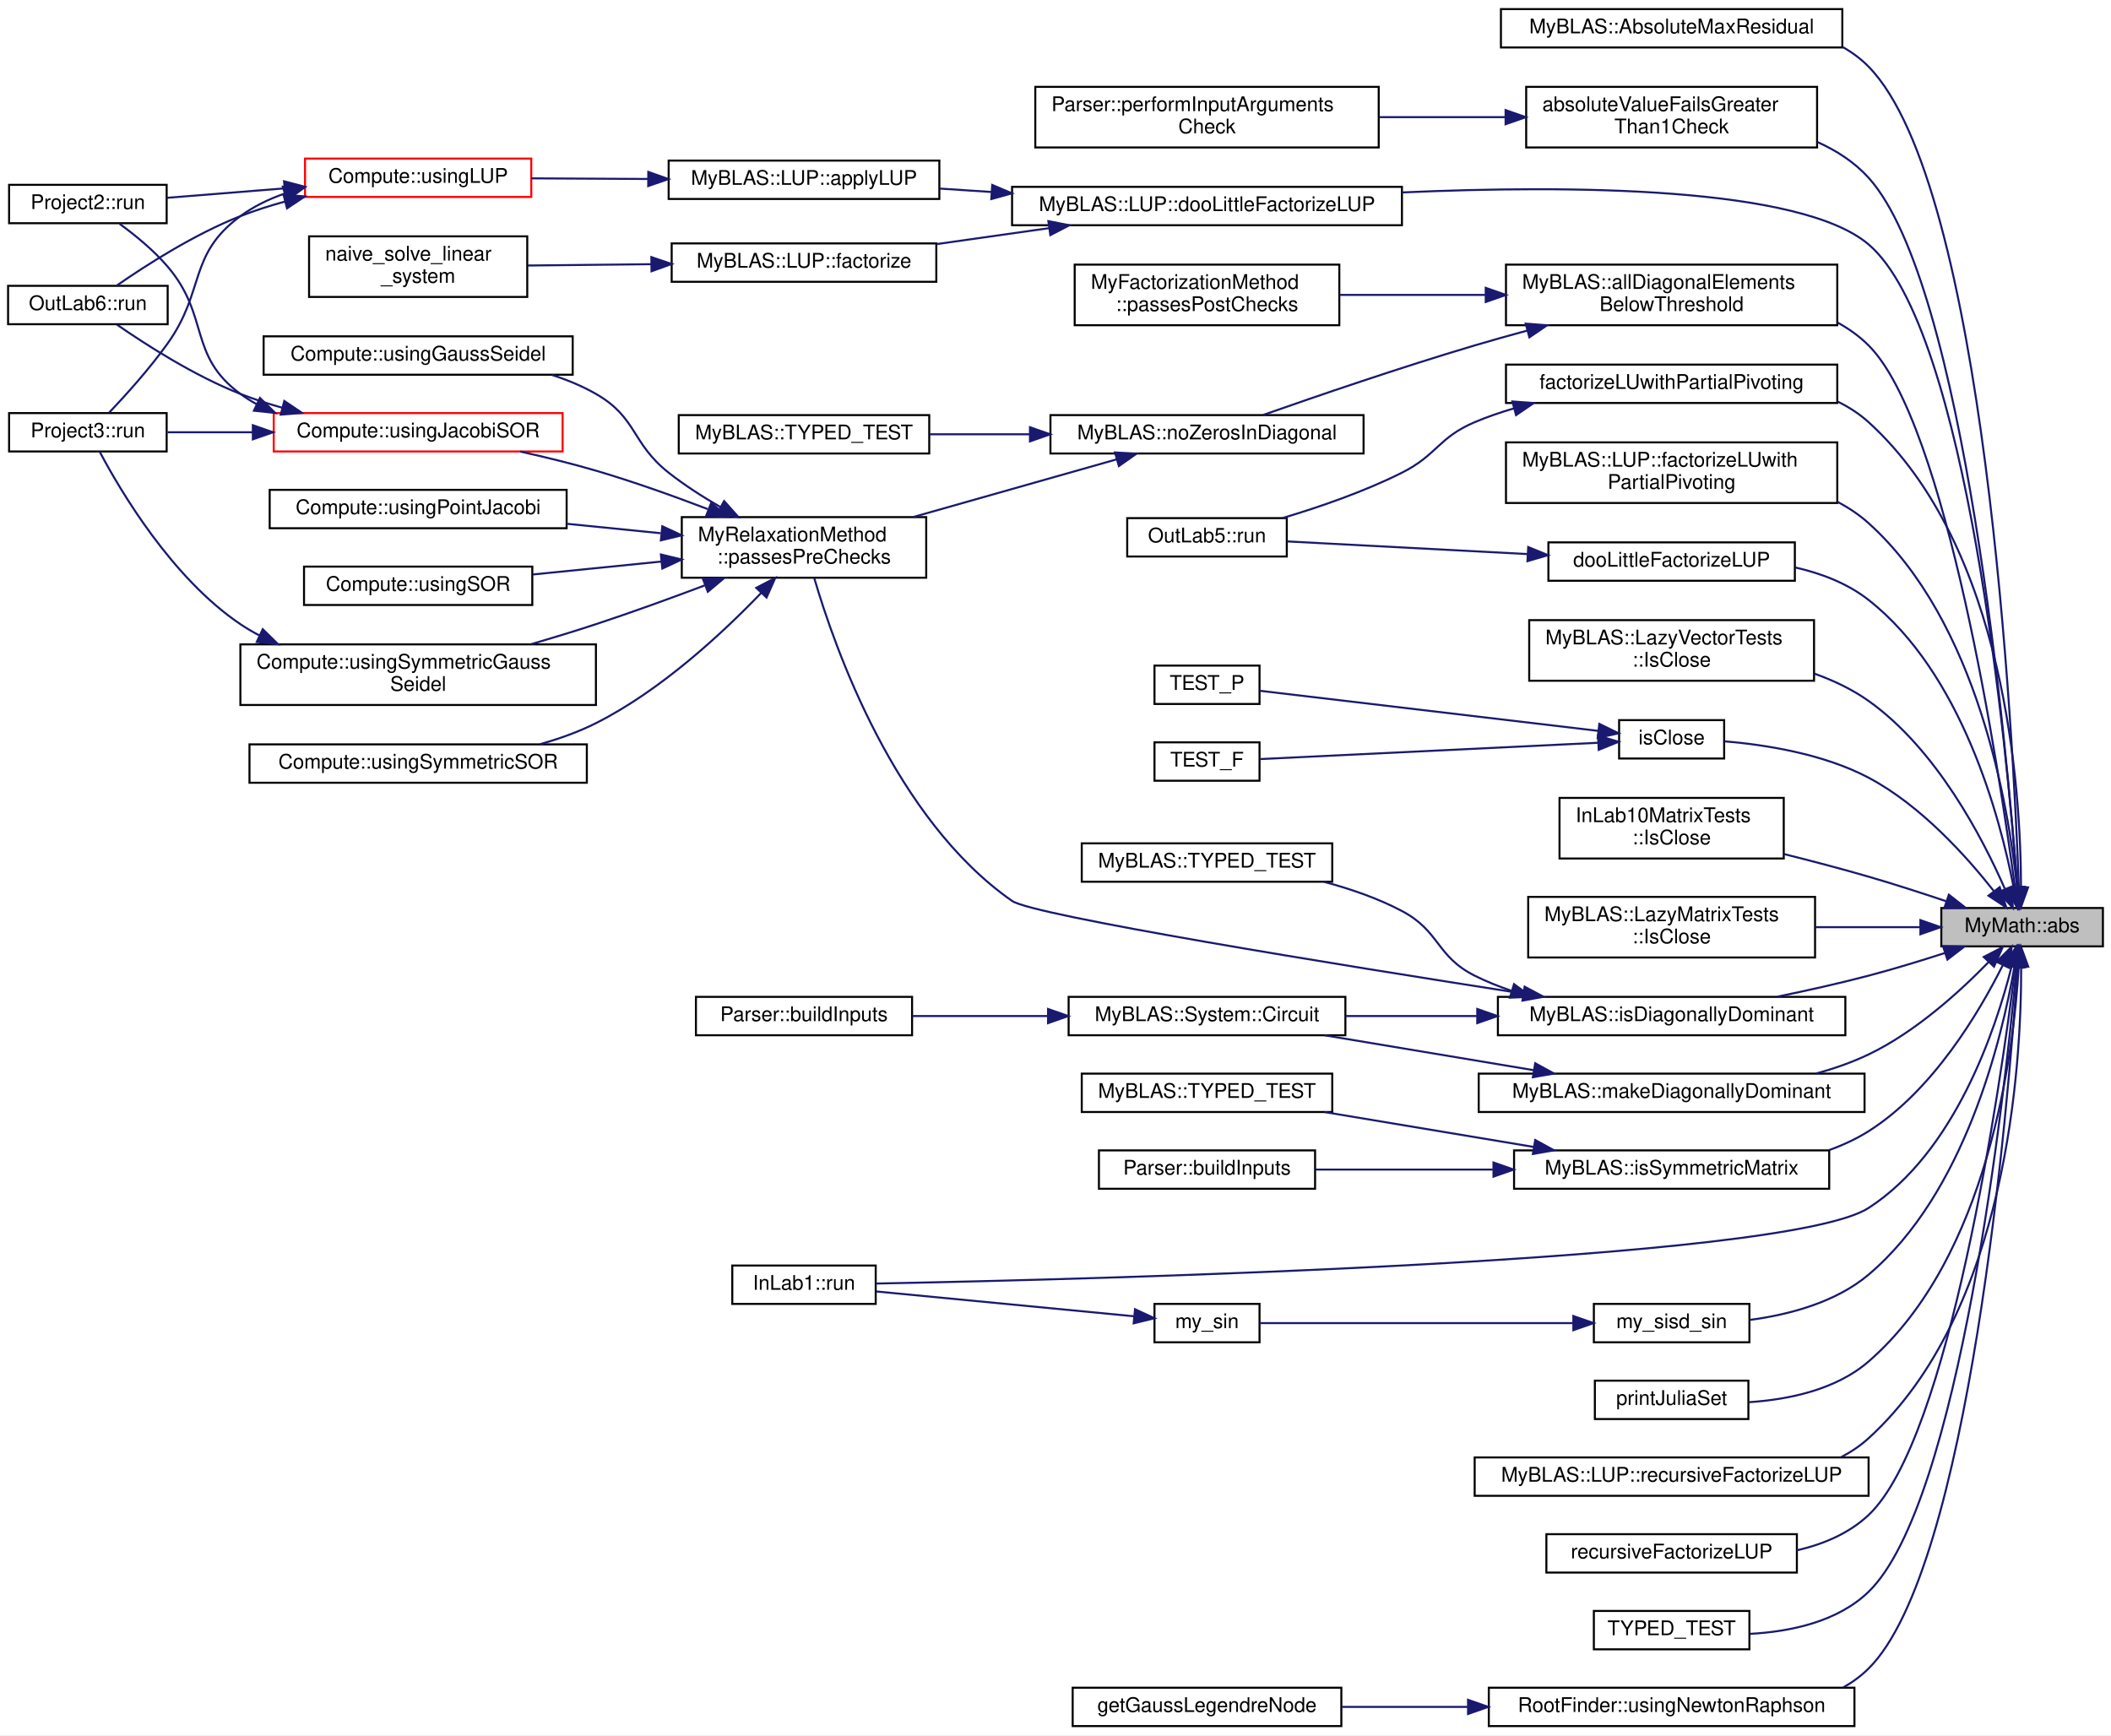
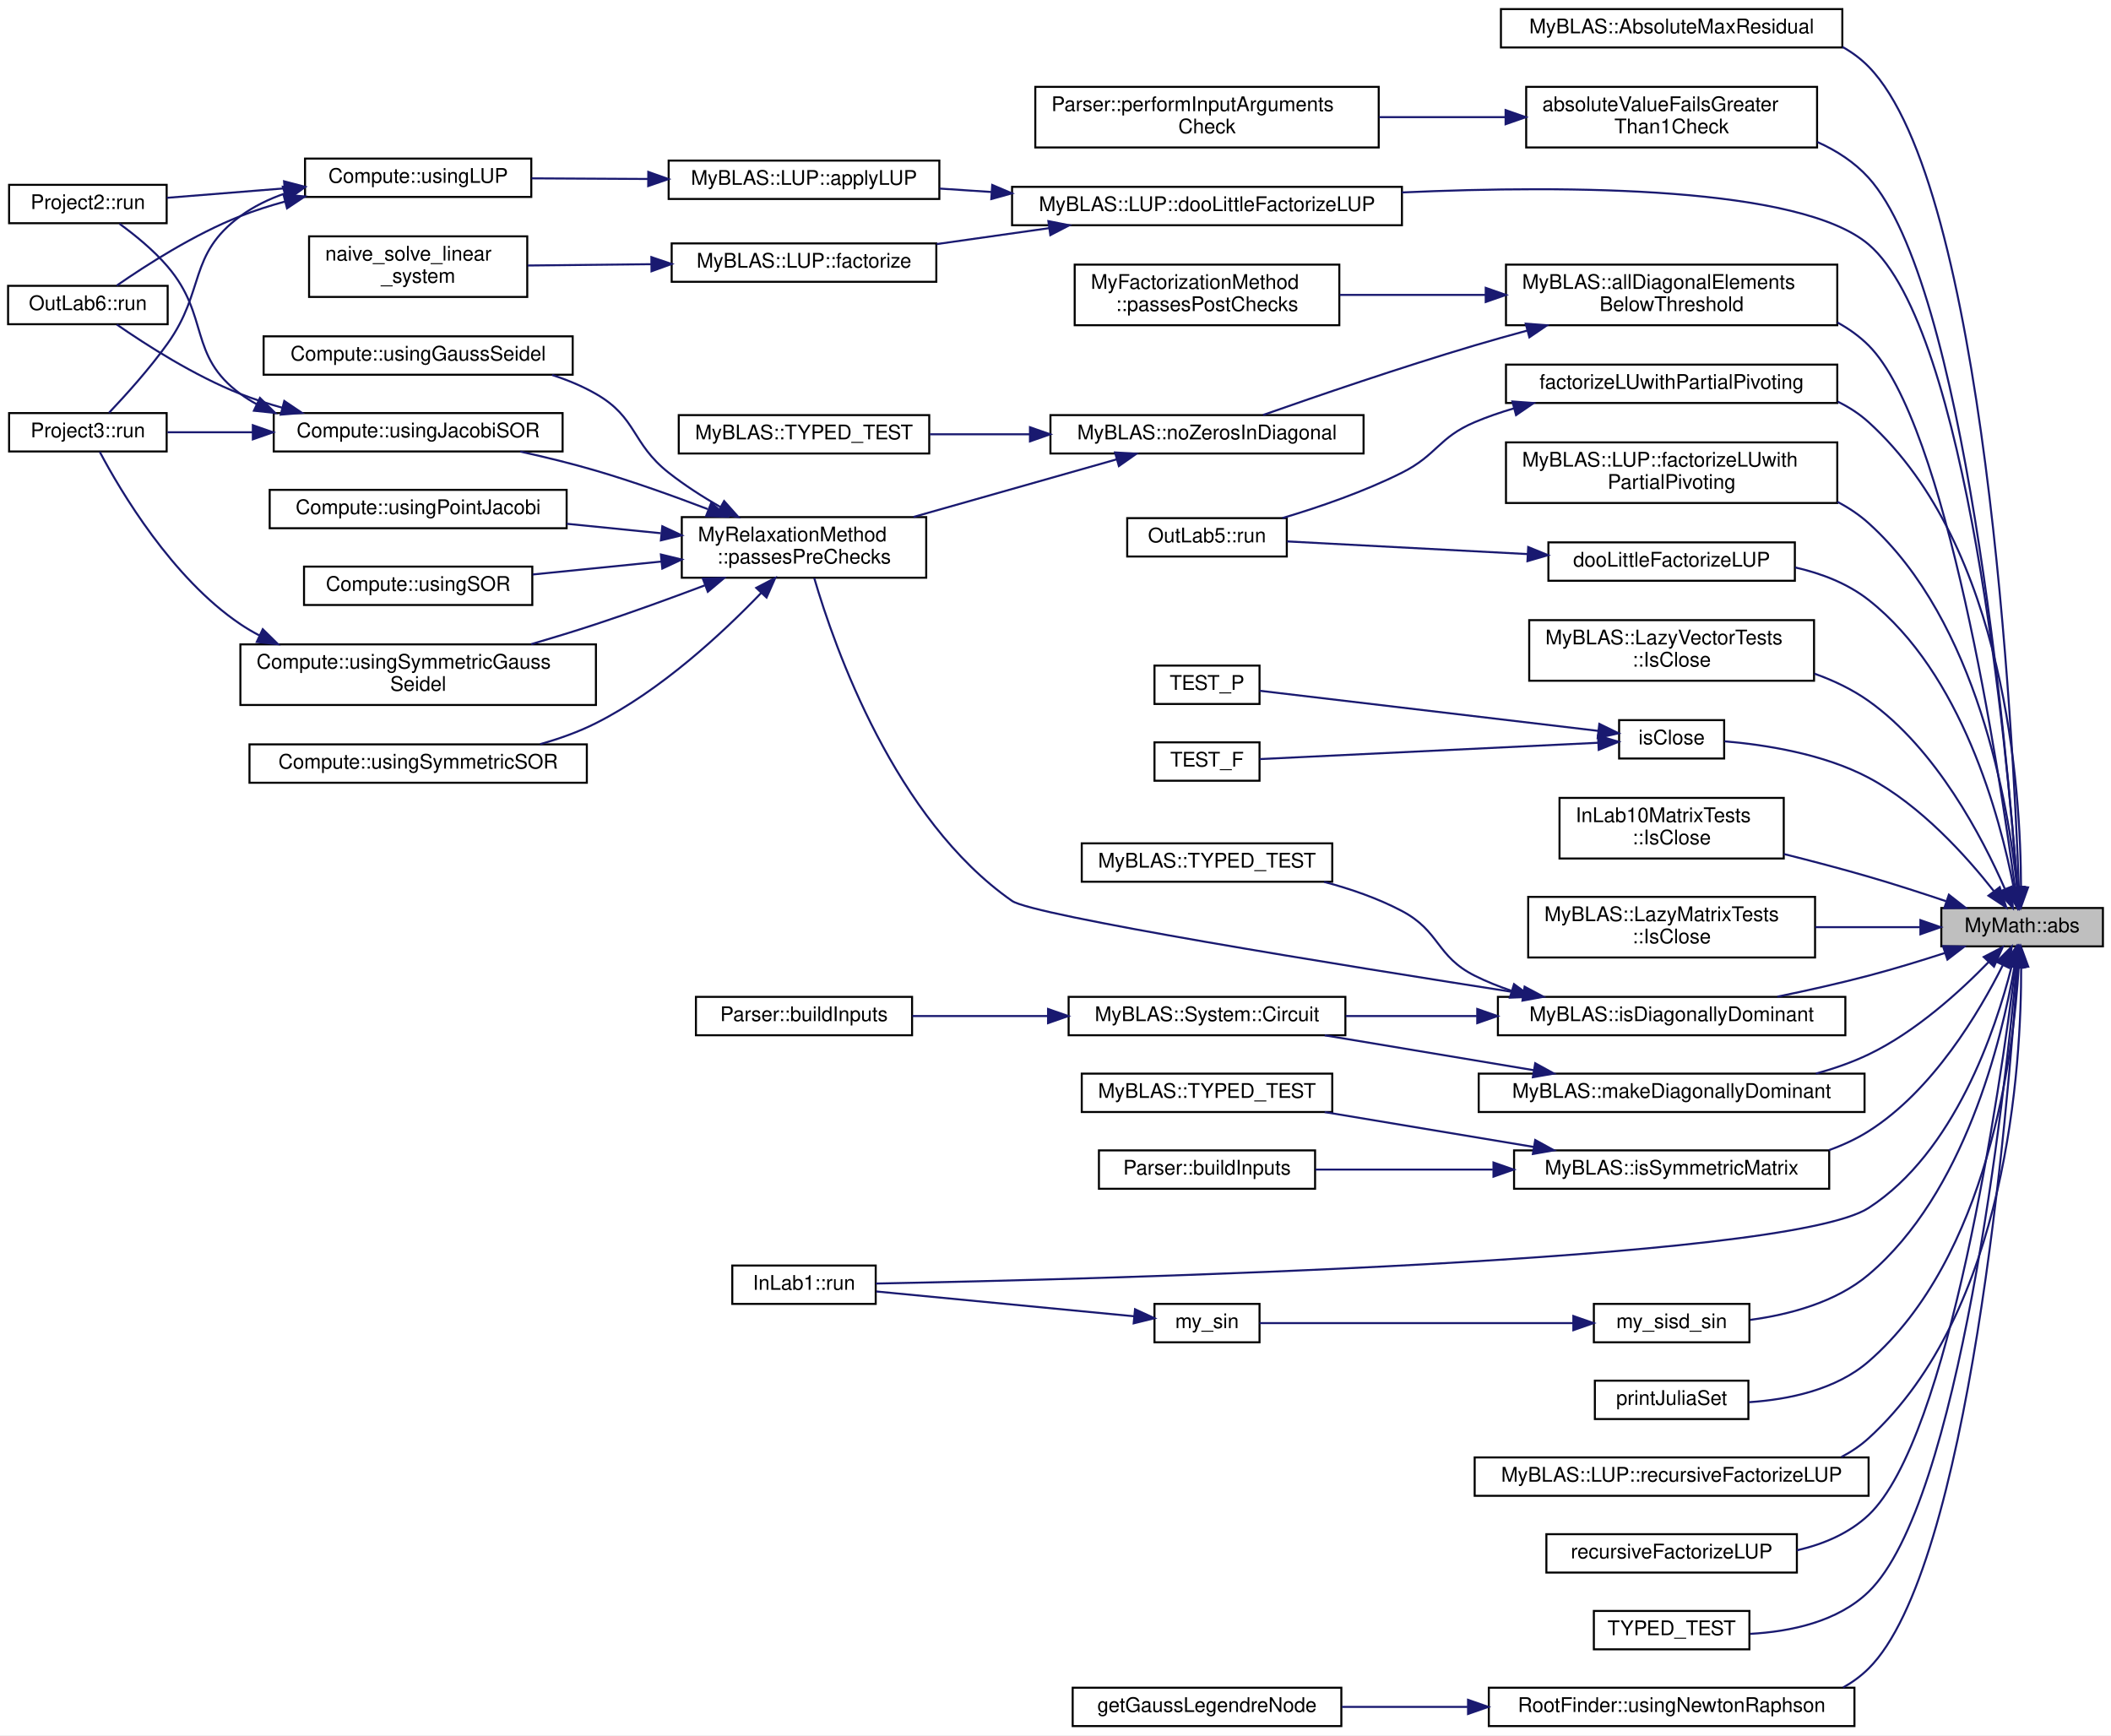
<svg xmlns="http://www.w3.org/2000/svg" xmlns:xlink="http://www.w3.org/1999/xlink" width="1045pt" height="859pt" viewBox="0.00 0.00 1045.00 859.00">
  <g id="graph0" class="graph" transform="scale(1 1) rotate(0) translate(4 855)">
    <polygon fill="white" stroke="transparent" points="-4,4 -4,-855 1041,-855 1041,4 -4,4" />
    <g id="node1" class="node">
      <g id="a_node1">
        <a xlink:title="A template function to calculate the absolute value of a number.">
          <polygon fill="#bfbfbf" stroke="black" points="957,-386.5 957,-405.5 1037,-405.5 1037,-386.5 957,-386.5" />
          <text text-anchor="middle" x="997" y="-393.5" font-family="Helvetica,sans-Serif" font-size="10.00">MyMath::abs</text>
        </a>
      </g>
    </g>
    <g id="node2" class="node">
      <g id="a_node2">
        <a xlink:href="../../d2/d6e/namespaceMyBLAS.html#ad38fb7c86134c4334e6bf29c2c734afd" target="_top" xlink:title="Calculates the absolute maximum residual between two containers.">
          <polygon fill="white" stroke="black" points="739,-831.5 739,-850.5 908,-850.5 908,-831.5 739,-831.5" />
          <text text-anchor="middle" x="823.5" y="-838.5" font-family="Helvetica,sans-Serif" font-size="10.00">MyBLAS::AbsoluteMaxResidual</text>
        </a>
      </g>
    </g>
    <g id="edge1" class="edge">
      <path fill="none" stroke="midnightblue" d="M995.39,-415.69C992.62,-491.49 978.75,-763.08 921,-822 917.18,-825.9 912.8,-829.13 908.07,-831.78" />
      <polygon fill="midnightblue" stroke="midnightblue" points="998.89,-415.74 995.73,-405.62 991.89,-415.5 998.89,-415.74" />
    </g>
    <g id="node3" class="node">
      <g id="a_node3">
        <a xlink:href="../../d0/d7d/CheckBounds_8h.html#abce8de40b5bce1a6097233d800370ffd" target="_top" xlink:title="Checks if the absolute value of the input is greater than or equal to 1.">
          <polygon fill="white" stroke="black" points="751.5,-782 751.5,-812 895.5,-812 895.5,-782 751.5,-782" />
          <text text-anchor="start" x="759.5" y="-800" font-family="Helvetica,sans-Serif" font-size="10.00">absoluteValueFailsGreater</text>
          <text text-anchor="middle" x="823.5" y="-789" font-family="Helvetica,sans-Serif" font-size="10.00">Than1Check</text>
        </a>
      </g>
    </g>
    <g id="edge2" class="edge">
      <path fill="none" stroke="midnightblue" d="M994.6,-416.02C989.35,-485.41 968.67,-714.21 921,-767 914.06,-774.68 905.2,-780.42 895.66,-784.69" />
      <polygon fill="midnightblue" stroke="midnightblue" points="998.12,-415.88 995.36,-405.65 991.14,-415.36 998.12,-415.88" />
    </g>
    <g id="node5" class="node">
      <g id="a_node5">
        <a xlink:href="../../d2/d6e/namespaceMyBLAS.html#a6b103aca5e5fab29f3d0954b77946dc0" target="_top" xlink:title="Checks if all diagonal elements of a matrix are below a certain threshold.">
          <polygon fill="white" stroke="black" points="741.5,-694 741.5,-724 905.5,-724 905.5,-694 741.5,-694" />
          <text text-anchor="start" x="749.5" y="-712" font-family="Helvetica,sans-Serif" font-size="10.00">MyBLAS::allDiagonalElements</text>
          <text text-anchor="middle" x="823.5" y="-701" font-family="Helvetica,sans-Serif" font-size="10.00">BelowThreshold</text>
        </a>
      </g>
    </g>
    <g id="edge4" class="edge">
      <path fill="none" stroke="midnightblue" d="M993.48,-415.66C985.61,-474.15 959.64,-645.41 921,-684 916.47,-688.53 911.23,-692.26 905.59,-695.35" />
      <polygon fill="midnightblue" stroke="midnightblue" points="996.98,-415.91 994.82,-405.54 990.04,-414.99 996.98,-415.91" />
    </g>
    <g id="node19" class="node">
      <g id="a_node19">
        <a xlink:href="../../d5/db6/namespaceMyBLAS_1_1LUP.html#a8944cf7f291594494e1140ff6b0b0fc6" target="_top" xlink:title="Performs Doolittle's LU factorization with partial pivoting on a given matrix.">
          <polygon fill="white" stroke="black" points="497,-743.5 497,-762.5 690,-762.5 690,-743.5 497,-743.5" />
          <text text-anchor="middle" x="593.5" y="-750.5" font-family="Helvetica,sans-Serif" font-size="10.00">MyBLAS::LUP::dooLittleFactorizeLUP</text>
        </a>
      </g>
    </g>
    <g id="edge19" class="edge">
      <path fill="none" stroke="midnightblue" d="M994.64,-415.93C989.68,-482.01 970.22,-692.1 921,-734 887.33,-762.66 773.78,-763.48 690,-759.73" />
      <polygon fill="midnightblue" stroke="midnightblue" points="998.15,-415.88 995.38,-405.65 991.17,-415.37 998.15,-415.88" />
    </g>
    <g id="node24" class="node">
      <g id="a_node24">
        <a xlink:href="../../d6/d82/labs_2outlab5_2Compute_8h.html#a42561c10d9c1157e9f1dcd9e940061a2" target="_top" xlink:title="Performs Doolittle's LU factorization with partial pivoting on a given matrix.">
          <polygon fill="white" stroke="black" points="762.5,-567.5 762.5,-586.5 884.5,-586.5 884.5,-567.5 762.5,-567.5" />
          <text text-anchor="middle" x="823.5" y="-574.5" font-family="Helvetica,sans-Serif" font-size="10.00">dooLittleFactorizeLUP</text>
        </a>
      </g>
    </g>
    <g id="edge27" class="edge">
      <path fill="none" stroke="midnightblue" d="M992.8,-415.73C986.11,-450.33 967.2,-521.71 921,-558 910.59,-566.17 897.64,-571.14 884.64,-574.09" />
      <polygon fill="midnightblue" stroke="midnightblue" points="996.32,-415.97 994.63,-405.51 989.43,-414.74 996.32,-415.97" />
    </g>
    <g id="node26" class="node">
      <g id="a_node26">
        <a xlink:href="../../d5/db6/namespaceMyBLAS_1_1LUP.html#aa19e5cc823ea14b1a77e48797363376d" target="_top" xlink:title="Performs LU factorization with partial pivoting on a given matrix.">
          <polygon fill="white" stroke="black" points="741.5,-606 741.5,-636 905.5,-636 905.5,-606 741.5,-606" />
          <text text-anchor="start" x="749.5" y="-624" font-family="Helvetica,sans-Serif" font-size="10.00">MyBLAS::LUP::factorizeLUwith</text>
          <text text-anchor="middle" x="823.5" y="-613" font-family="Helvetica,sans-Serif" font-size="10.00">PartialPivoting</text>
        </a>
      </g>
    </g>
    <g id="edge29" class="edge">
      <path fill="none" stroke="midnightblue" d="M994.48,-415.73C990.31,-455.88 975.06,-547.35 921,-596 916.37,-600.17 911.13,-603.66 905.55,-606.58" />
      <polygon fill="midnightblue" stroke="midnightblue" points="997.98,-415.92 995.41,-405.64 991.01,-415.28 997.98,-415.92" />
    </g>
    <g id="node27" class="node">
      <g id="a_node27">
        <a xlink:href="../../d6/d82/labs_2outlab5_2Compute_8h.html#a06469338a0b66fbb6224d51ec170b8ad" target="_top" xlink:title="Performs LU factorization with partial pivoting on a given matrix.">
          <polygon fill="white" stroke="black" points="741.5,-655.5 741.5,-674.5 905.5,-674.5 905.5,-655.5 741.5,-655.5" />
          <text text-anchor="middle" x="823.5" y="-662.5" font-family="Helvetica,sans-Serif" font-size="10.00">factorizeLUwithPartialPivoting</text>
        </a>
      </g>
    </g>
    <g id="edge30" class="edge">
      <path fill="none" stroke="midnightblue" d="M996.45,-415.92C996.35,-463.47 989.05,-584.25 921,-646 916.45,-650.13 911.27,-653.48 905.73,-656.17" />
      <polygon fill="midnightblue" stroke="midnightblue" points="999.94,-415.69 996.35,-405.72 992.94,-415.75 999.94,-415.69" />
    </g>
    <g id="node28" class="node">
      <g id="a_node28">
        <a xlink:href="../../dd/d30/classMyBLAS_1_1LazyVectorTests.html#a7f45a727b4ef74e7ef161ddcb50ff270" target="_top" xlink:title=" ">
          <polygon fill="white" stroke="black" points="753,-518 753,-548 894,-548 894,-518 753,-518" />
          <text text-anchor="start" x="761" y="-536" font-family="Helvetica,sans-Serif" font-size="10.00">MyBLAS::LazyVectorTests</text>
          <text text-anchor="middle" x="823.5" y="-525" font-family="Helvetica,sans-Serif" font-size="10.00">::IsClose</text>
        </a>
      </g>
    </g>
    <g id="edge32" class="edge">
      <path fill="none" stroke="midnightblue" d="M988.42,-415.05C977.41,-440.23 954.57,-484.18 921,-508 912.95,-513.71 903.71,-518.11 894.19,-521.51" />
      <polygon fill="midnightblue" stroke="midnightblue" points="991.78,-416.09 992.41,-405.52 985.32,-413.39 991.78,-416.09" />
    </g>
    <g id="node29" class="node">
      <g id="a_node29">
        <a xlink:href="../../da/d4c/DiffusionParamsTests_8cpp.html#a7d0201841e9193ae741085d5024f2e89" target="_top" xlink:title=" ">
          <polygon fill="white" stroke="black" points="797.5,-479.5 797.5,-498.5 849.5,-498.5 849.5,-479.5 797.5,-479.5" />
          <text text-anchor="middle" x="823.5" y="-486.5" font-family="Helvetica,sans-Serif" font-size="10.00">isClose</text>
        </a>
      </g>
    </g>
    <g id="edge33" class="edge">
      <path fill="none" stroke="midnightblue" d="M982.99,-413.89C969.48,-431.07 946.75,-456.38 921,-470 898.66,-481.82 869.9,-486.32 849.61,-488.02" />
      <polygon fill="midnightblue" stroke="midnightblue" points="985.92,-415.82 989.18,-405.74 980.34,-411.59 985.92,-415.82" />
    </g>
    <g id="node32" class="node">
      <g id="a_node32">
        <a xlink:href="../../d4/db5/classInLab10MatrixTests.html#ae7c513d50753815c410eb0f165485174" target="_top" xlink:title=" ">
          <polygon fill="white" stroke="black" points="768,-430 768,-460 879,-460 879,-430 768,-430" />
          <text text-anchor="start" x="776" y="-448" font-family="Helvetica,sans-Serif" font-size="10.00">InLab10MatrixTests</text>
          <text text-anchor="middle" x="823.5" y="-437" font-family="Helvetica,sans-Serif" font-size="10.00">::IsClose</text>
        </a>
      </g>
    </g>
    <g id="edge36" class="edge">
      <path fill="none" stroke="midnightblue" d="M959.3,-408.87C947.17,-412.95 933.56,-417.35 921,-421 907.49,-424.93 892.8,-428.78 879.05,-432.22" />
      <polygon fill="midnightblue" stroke="midnightblue" points="960.74,-412.07 969.08,-405.54 958.49,-405.45 960.74,-412.07" />
    </g>
    <g id="node33" class="node">
      <g id="a_node33">
        <a xlink:href="../../d6/d09/classMyBLAS_1_1LazyMatrixTests.html#abe1a1fec7fadc6132ca6e80cb86670d5" target="_top" xlink:title=" ">
          <polygon fill="white" stroke="black" points="752.5,-381 752.5,-411 894.5,-411 894.5,-381 752.5,-381" />
          <text text-anchor="start" x="760.5" y="-399" font-family="Helvetica,sans-Serif" font-size="10.00">MyBLAS::LazyMatrixTests</text>
          <text text-anchor="middle" x="823.5" y="-388" font-family="Helvetica,sans-Serif" font-size="10.00">::IsClose</text>
        </a>
      </g>
    </g>
    <g id="edge37" class="edge">
      <path fill="none" stroke="midnightblue" d="M946.38,-396C930.23,-396 911.99,-396 894.63,-396" />
      <polygon fill="midnightblue" stroke="midnightblue" points="946.65,-399.5 956.65,-396 946.65,-392.5 946.65,-399.5" />
    </g>
    <g id="node34" class="node">
      <g id="a_node34">
        <a xlink:href="../../d2/d6e/namespaceMyBLAS.html#a4ae8cb61e3457065790607979b939564" target="_top" xlink:title="Checks if the given matrix is diagonally dominant.">
          <polygon fill="white" stroke="black" points="737.5,-342.5 737.5,-361.5 909.5,-361.5 909.5,-342.5 737.5,-342.5" />
          <text text-anchor="middle" x="823.5" y="-349.5" font-family="Helvetica,sans-Serif" font-size="10.00">MyBLAS::isDiagonallyDominant</text>
        </a>
      </g>
    </g>
    <g id="edge38" class="edge">
      <path fill="none" stroke="midnightblue" d="M958.75,-383.22C946.77,-379.35 933.4,-375.26 921,-372 906.44,-368.17 890.48,-364.61 875.82,-361.59" />
      <polygon fill="midnightblue" stroke="midnightblue" points="957.83,-386.61 968.42,-386.41 960.02,-379.96 957.83,-386.61" />
    </g>
    <g id="node38" class="node">
      <g id="a_node38">
        <a xlink:href="../../d2/d6e/namespaceMyBLAS.html#af293c95e705171bdd15268039d337135" target="_top" xlink:title="Checks if the given matrix is symmetric.">
          <polygon fill="white" stroke="black" points="745.5,-266.5 745.5,-285.5 901.5,-285.5 901.5,-266.5 745.5,-266.5" />
          <text text-anchor="middle" x="823.5" y="-273.5" font-family="Helvetica,sans-Serif" font-size="10.00">MyBLAS::isSymmetricMatrix</text>
        </a>
      </g>
    </g>
    <g id="edge43" class="edge">
      <path fill="none" stroke="midnightblue" d="M987.43,-377.18C975.83,-353.97 952.85,-315.11 921,-295 914.94,-291.17 908.26,-288.09 901.35,-285.61" />
      <polygon fill="midnightblue" stroke="midnightblue" points="984.35,-378.85 991.83,-386.35 990.66,-375.82 984.35,-378.85" />
    </g>
    <g id="node41" class="node">
      <g id="a_node41">
        <a xlink:href="../../d2/d6e/namespaceMyBLAS.html#a95a31a537601936a645cd405411f3732" target="_top" xlink:title="Makes the given matrix diagonally dominant.">
          <polygon fill="white" stroke="black" points="728,-304.5 728,-323.5 919,-323.5 919,-304.5 728,-304.5" />
          <text text-anchor="middle" x="823.5" y="-311.5" font-family="Helvetica,sans-Serif" font-size="10.00">MyBLAS::makeDiagonallyDominant</text>
        </a>
      </g>
    </g>
    <g id="edge46" class="edge">
      <path fill="none" stroke="midnightblue" d="M980.43,-378.75C966.35,-364.25 944.29,-344.15 921,-333 912.84,-329.09 903.92,-325.99 894.91,-323.52" />
      <polygon fill="midnightblue" stroke="midnightblue" points="977.99,-381.26 987.39,-386.13 983.08,-376.46 977.99,-381.26" />
    </g>
    <g id="node42" class="node">
      <g id="a_node42">
        <a xlink:href="../../d7/d64/labs_2inlab1_2Compute_8h.html#a36cda562827f6a51f45b57740f8ea850" target="_top" xlink:title="Function to compute sine using a recursive, iterative taylor series discretization approach.">
          <polygon fill="white" stroke="black" points="785,-190.5 785,-209.5 862,-209.5 862,-190.5 785,-190.5" />
          <text text-anchor="middle" x="823.5" y="-197.5" font-family="Helvetica,sans-Serif" font-size="10.00">my_sisd_sin</text>
        </a>
      </g>
    </g>
    <g id="edge48" class="edge">
      <path fill="none" stroke="midnightblue" d="M993.17,-376.3C986.94,-340.38 968.6,-264.23 921,-224 904.78,-210.29 881.87,-204.22 862.44,-201.6" />
      <polygon fill="midnightblue" stroke="midnightblue" points="989.76,-377.13 994.79,-386.45 996.67,-376.03 989.76,-377.13" />
    </g>
    <g id="node44" class="node">
      <g id="a_node44">
        <a xlink:href="../../dd/d40/classInLab1.html#a4e079d8eddd4a202eb5a0373d8fb8ab7" target="_top" xlink:title="Executes the project.">
          <polygon fill="white" stroke="black" points="358.5,-209.5 358.5,-228.5 429.5,-228.5 429.5,-209.5 358.5,-209.5" />
          <text text-anchor="middle" x="394" y="-216.5" font-family="Helvetica,sans-Serif" font-size="10.00">InLab1::run</text>
        </a>
      </g>
    </g>
    <g id="edge54" class="edge">
      <path fill="none" stroke="midnightblue" d="M991.75,-376.34C983.85,-345.03 963.65,-284.58 921,-257 879.87,-230.4 539.94,-221.72 429.51,-219.58" />
      <polygon fill="midnightblue" stroke="midnightblue" points="988.43,-377.51 994.13,-386.44 995.25,-375.9 988.43,-377.51" />
    </g>
    <g id="node45" class="node">
      <g id="a_node45">
        <a xlink:href="../../db/df1/Helpers_8h.html#ae8d5abc9a487df9eaa8058819e252d0f" target="_top" xlink:title="Prints the Julia set to the console using the specified canvas properties.">
          <polygon fill="white" stroke="black" points="785.5,-152.5 785.5,-171.5 861.5,-171.5 861.5,-152.5 785.5,-152.5" />
          <text text-anchor="middle" x="823.5" y="-159.5" font-family="Helvetica,sans-Serif" font-size="10.00">printJuliaSet</text>
        </a>
      </g>
    </g>
    <g id="edge51" class="edge">
      <path fill="none" stroke="midnightblue" d="M995.33,-376.29C992.75,-333.65 980.35,-232.51 921,-181 904.88,-167.01 881.5,-162.15 861.78,-160.84" />
      <polygon fill="midnightblue" stroke="midnightblue" points="991.84,-376.65 995.82,-386.47 998.83,-376.31 991.84,-376.65" />
    </g>
    <g id="node46" class="node">
      <g id="a_node46">
        <a xlink:href="../../d5/db6/namespaceMyBLAS_1_1LUP.html#a48eb37045c402e55ca4e086164f2911e" target="_top" xlink:title="Performs recursive LU factorization with partial pivoting on a given matrix.">
          <polygon fill="white" stroke="black" points="726,-114.5 726,-133.5 921,-133.5 921,-114.5 726,-114.5" />
          <text text-anchor="middle" x="823.5" y="-121.5" font-family="Helvetica,sans-Serif" font-size="10.00">MyBLAS::LUP::recursiveFactorizeLUP</text>
        </a>
      </g>
    </g>
    <g id="edge52" class="edge">
      <path fill="none" stroke="midnightblue" d="M996.53,-376.18C996.65,-328.3 989.85,-205.68 921,-143 916.96,-139.32 912.42,-136.27 907.57,-133.73" />
      <polygon fill="midnightblue" stroke="midnightblue" points="993.03,-376.38 996.39,-386.42 1000.03,-376.47 993.03,-376.38" />
    </g>
    <g id="node47" class="node">
      <g id="a_node47">
        <a xlink:href="../../d6/d82/labs_2outlab5_2Compute_8h.html#a4af95e0f3db41e42885c47e81a6aecd8" target="_top" xlink:title="Performs recursive LU factorization with partial pivoting on a given matrix.">
          <polygon fill="white" stroke="black" points="761.5,-76.5 761.5,-95.5 885.5,-95.5 885.5,-76.5 761.5,-76.5" />
          <text text-anchor="middle" x="823.5" y="-83.5" font-family="Helvetica,sans-Serif" font-size="10.00">recursiveFactorizeLUP</text>
        </a>
      </g>
    </g>
    <g id="edge53" class="edge">
      <path fill="none" stroke="midnightblue" d="M993.62,-376.03C986.12,-316.64 961.11,-142.85 921,-105 911.31,-95.86 898.57,-90.52 885.54,-87.52" />
      <polygon fill="midnightblue" stroke="midnightblue" points="990.19,-376.81 994.88,-386.31 997.13,-375.96 990.19,-376.81" />
    </g>
    <g id="node48" class="node">
      <g id="a_node48">
        <a xlink:href="../../d6/d18/DiffusionMatrixTests_8cpp.html#a12654648a1f9af09c57421728946d046" target="_top" xlink:title="Test case for checking the zero elements of the diffusion matrix.">
          <polygon fill="white" stroke="black" points="785,-38.5 785,-57.5 862,-57.5 862,-38.5 785,-38.5" />
          <text text-anchor="middle" x="823.5" y="-45.5" font-family="Helvetica,sans-Serif" font-size="10.00">TYPED_TEST</text>
        </a>
      </g>
    </g>
    <g id="edge55" class="edge">
      <path fill="none" stroke="midnightblue" d="M994.29,-376.42C988.3,-312.38 966.11,-110.79 921,-67 905.68,-52.13 882.32,-47.26 862.41,-46.16" />
      <polygon fill="midnightblue" stroke="midnightblue" points="990.81,-376.76 995.2,-386.4 997.78,-376.13 990.81,-376.76" />
    </g>
    <g id="node49" class="node">
      <g id="a_node49">
        <a xlink:href="../../da/db0/namespaceRootFinder.html#ab4debb5ce3425fb3d5983d2b63688d87" target="_top" xlink:title="Finds the root of a given function using the Newton-Raphson method.">
          <polygon fill="white" stroke="black" points="733,-0.5 733,-19.5 914,-19.5 914,-0.5 733,-0.5" />
          <text text-anchor="middle" x="823.5" y="-7.5" font-family="Helvetica,sans-Serif" font-size="10.00">RootFinder::usingNewtonRaphson</text>
        </a>
      </g>
    </g>
    <g id="edge56" class="edge">
      <path fill="none" stroke="midnightblue" d="M994.76,-376C990.05,-306.74 970.95,-78.59 921,-29 917.24,-25.27 912.98,-22.17 908.39,-19.59" />
      <polygon fill="midnightblue" stroke="midnightblue" points="991.29,-376.61 995.44,-386.36 998.28,-376.16 991.29,-376.61" />
    </g>
    <g id="node4" class="node">
      <g id="a_node4">
        <a xlink:href="../../d0/d40/classParser.html#ab198abe8fec39f369ea744358666859c" target="_top" xlink:title="Performs input checks on the input variables.">
          <polygon fill="white" stroke="black" points="508.5,-782 508.5,-812 678.5,-812 678.5,-782 508.5,-782" />
          <text text-anchor="start" x="516.5" y="-800" font-family="Helvetica,sans-Serif" font-size="10.00">Parser::performInputArguments</text>
          <text text-anchor="middle" x="593.5" y="-789" font-family="Helvetica,sans-Serif" font-size="10.00">Check</text>
        </a>
      </g>
    </g>
    <g id="edge3" class="edge">
      <path fill="none" stroke="midnightblue" d="M741.17,-797C720.91,-797 699.14,-797 678.74,-797" />
      <polygon fill="midnightblue" stroke="midnightblue" points="741.3,-800.5 751.3,-797 741.3,-793.5 741.3,-800.5" />
    </g>
    <g id="node6" class="node">
      <g id="a_node6">
        <a xlink:href="../../d2/d6e/namespaceMyBLAS.html#a56e77d4aef50489830f5ce0ef7bcf7a4" target="_top" xlink:title="Checks if there are no zeros in the diagonal of a matrix.">
          <polygon fill="white" stroke="black" points="516,-630.5 516,-649.5 671,-649.5 671,-630.5 516,-630.5" />
          <text text-anchor="middle" x="593.5" y="-637.5" font-family="Helvetica,sans-Serif" font-size="10.00">MyBLAS::noZerosInDiagonal</text>
        </a>
      </g>
    </g>
    <g id="edge5" class="edge">
      <path fill="none" stroke="midnightblue" d="M751.98,-691.34C743.21,-688.96 734.38,-686.48 726,-684 689.42,-673.15 647.73,-658.87 621.27,-649.57" />
      <polygon fill="midnightblue" stroke="midnightblue" points="751.27,-694.77 761.84,-693.97 753.08,-688.01 751.27,-694.77" />
    </g>
    <g id="node18" class="node">
      <g id="a_node18">
        <a xlink:href="../../d1/d18/namespaceMyFactorizationMethod.html#af023ef80907979472242ab3db7dcd9ff" target="_top" xlink:title="Function to check if the factorized matrices pass the post-checks for the factorization methods.">
          <polygon fill="white" stroke="black" points="528,-694 528,-724 659,-724 659,-694 528,-694" />
          <text text-anchor="start" x="536" y="-712" font-family="Helvetica,sans-Serif" font-size="10.00">MyFactorizationMethod</text>
          <text text-anchor="middle" x="593.5" y="-701" font-family="Helvetica,sans-Serif" font-size="10.00">::passesPostChecks</text>
        </a>
      </g>
    </g>
    <g id="edge18" class="edge">
      <path fill="none" stroke="midnightblue" d="M731.23,-709C707.1,-709 681.56,-709 659.16,-709" />
      <polygon fill="midnightblue" stroke="midnightblue" points="731.47,-712.5 741.47,-709 731.47,-705.5 731.47,-712.5" />
    </g>
    <g id="node7" class="node">
      <g id="a_node7">
        <a xlink:href="../../d7/d9a/namespaceMyRelaxationMethod.html#a985bd80ba02c84e9d1ca2e434a32bd3f" target="_top" xlink:title="Function to perform pre-checks on the coefficient matrix and the right-hand side vector.">
          <polygon fill="white" stroke="black" points="333.5,-569 333.5,-599 454.5,-599 454.5,-569 333.5,-569" />
          <text text-anchor="start" x="341.5" y="-587" font-family="Helvetica,sans-Serif" font-size="10.00">MyRelaxationMethod</text>
          <text text-anchor="middle" x="394" y="-576" font-family="Helvetica,sans-Serif" font-size="10.00">::passesPreChecks</text>
        </a>
      </g>
    </g>
    <g id="edge6" class="edge">
      <path fill="none" stroke="midnightblue" d="M548.88,-627.63C519.19,-619.21 479.72,-608.02 448.19,-599.08" />
      <polygon fill="midnightblue" stroke="midnightblue" points="547.97,-631.01 558.55,-630.37 549.88,-624.28 547.97,-631.01" />
    </g>
    <g id="node17" class="node">
      <g id="a_node17">
        <a xlink:href="../../d2/d6e/namespaceMyBLAS.html#a54e4656d322c843fb239547df942f8ae" target="_top" xlink:title=" ">
          <polygon fill="white" stroke="black" points="332,-630.5 332,-649.5 456,-649.5 456,-630.5 332,-630.5" />
          <text text-anchor="middle" x="394" y="-637.5" font-family="Helvetica,sans-Serif" font-size="10.00">MyBLAS::TYPED_TEST</text>
        </a>
      </g>
    </g>
    <g id="edge17" class="edge">
      <path fill="none" stroke="midnightblue" d="M505.59,-640C488.98,-640 471.91,-640 456.31,-640" />
      <polygon fill="midnightblue" stroke="midnightblue" points="505.86,-643.5 515.86,-640 505.86,-636.5 505.86,-643.5" />
    </g>
    <g id="node8" class="node">
      <g id="a_node8">
        <a xlink:href="../../de/db3/namespaceCompute.html#a017b511b9ab24d2388a864d6cb14c1cc" target="_top" xlink:title="Solves a linear system using the Gauss-Seidel method.">
          <polygon fill="white" stroke="black" points="126.5,-669.5 126.5,-688.5 279.5,-688.5 279.5,-669.5 126.5,-669.5" />
          <text text-anchor="middle" x="203" y="-676.5" font-family="Helvetica,sans-Serif" font-size="10.00">Compute::usingGaussSeidel</text>
        </a>
      </g>
    </g>
    <g id="edge7" class="edge">
      <path fill="none" stroke="midnightblue" d="M352.52,-604.04C343.77,-609.09 334.81,-614.84 327,-621 308.48,-635.61 311.47,-648.28 291,-660 284.29,-663.84 276.89,-666.91 269.31,-669.36" />
      <polygon fill="midnightblue" stroke="midnightblue" points="354.46,-606.96 361.5,-599.05 351.06,-600.84 354.46,-606.96" />
    </g>
    <g id="node9" class="node">
      <g id="a_node9">
        <a xlink:href="../../de/db3/namespaceCompute.html#a3b30a49d004f8370d19cd13f6492ddba" target="_top" xlink:title="Solves a linear system using the Jacobi SOR method.">
-           <polygon fill="white" stroke="red" points="131.5,-631.5 131.5,-650.5 274.5,-650.5 274.5,-631.5 131.5,-631.5" />
+           <polygon fill="white" stroke="black" points="131.5,-631.5 131.5,-650.5 274.5,-650.5 274.5,-631.5 131.5,-631.5" />
          <text text-anchor="middle" x="203" y="-638.5" font-family="Helvetica,sans-Serif" font-size="10.00">Compute::usingJacobiSOR</text>
        </a>
      </g>
    </g>
    <g id="edge8" class="edge">
      <path fill="none" stroke="midnightblue" d="M346.32,-602.98C329.11,-609.55 309.34,-616.61 291,-622 278.99,-625.53 265.86,-628.73 253.54,-631.45" />
      <polygon fill="midnightblue" stroke="midnightblue" points="348.06,-606.05 356.12,-599.18 345.53,-599.53 348.06,-606.05" />
    </g>
    <g id="node13" class="node">
      <g id="a_node13">
        <a xlink:href="../../de/db3/namespaceCompute.html#a0741aa46b479eae78cfad76bdf7cb091" target="_top" xlink:title="Solves a linear system using the Point Jacobi method.">
          <polygon fill="white" stroke="black" points="129.5,-593.5 129.5,-612.5 276.5,-612.5 276.5,-593.5 129.5,-593.5" />
          <text text-anchor="middle" x="203" y="-600.5" font-family="Helvetica,sans-Serif" font-size="10.00">Compute::usingPointJacobi</text>
        </a>
      </g>
    </g>
    <g id="edge12" class="edge">
      <path fill="none" stroke="midnightblue" d="M323.11,-591.03C307.91,-592.55 291.8,-594.17 276.51,-595.71" />
      <polygon fill="midnightblue" stroke="midnightblue" points="323.86,-594.47 333.46,-589.99 323.16,-587.5 323.86,-594.47" />
    </g>
    <g id="node14" class="node">
      <g id="a_node14">
        <a xlink:href="../../de/db3/namespaceCompute.html#acfa0341940d2764e69d254afdc2cbb23" target="_top" xlink:title="Solves a linear system using the Successive Over-Relaxation (SOR) method.">
          <polygon fill="white" stroke="black" points="146.5,-555.5 146.5,-574.5 259.5,-574.5 259.5,-555.5 146.5,-555.5" />
          <text text-anchor="middle" x="203" y="-562.5" font-family="Helvetica,sans-Serif" font-size="10.00">Compute::usingSOR</text>
        </a>
      </g>
    </g>
    <g id="edge13" class="edge">
      <path fill="none" stroke="midnightblue" d="M323.33,-577C302.36,-574.89 279.64,-572.6 259.7,-570.6" />
      <polygon fill="midnightblue" stroke="midnightblue" points="323.16,-580.5 333.46,-578.01 323.86,-573.53 323.16,-580.5" />
    </g>
    <g id="node15" class="node">
      <g id="a_node15">
        <a xlink:href="../../de/db3/namespaceCompute.html#af9b2fed99d9965f94cb5cfab410419a0" target="_top" xlink:title="Solves a linear system using the Symmetric Gauss-Seidel method.">
          <polygon fill="white" stroke="black" points="115,-506 115,-536 291,-536 291,-506 115,-506" />
          <text text-anchor="start" x="123" y="-524" font-family="Helvetica,sans-Serif" font-size="10.00">Compute::usingSymmetricGauss</text>
          <text text-anchor="middle" x="203" y="-513" font-family="Helvetica,sans-Serif" font-size="10.00">Seidel</text>
        </a>
      </g>
    </g>
    <g id="edge14" class="edge">
      <path fill="none" stroke="midnightblue" d="M344.83,-565.19C327.91,-558.81 308.7,-551.83 291,-546 280.7,-542.61 269.63,-539.23 258.96,-536.1" />
      <polygon fill="midnightblue" stroke="midnightblue" points="343.91,-568.58 354.5,-568.86 346.39,-562.04 343.91,-568.58" />
    </g>
    <g id="node16" class="node">
      <g id="a_node16">
        <a xlink:href="../../de/db3/namespaceCompute.html#ab38c6016d5c4907c1f4f468600278560" target="_top" xlink:title="Solves a linear system using the Symmetric SOR method.">
          <polygon fill="white" stroke="black" points="119.5,-467.5 119.5,-486.5 286.5,-486.5 286.5,-467.5 119.5,-467.5" />
          <text text-anchor="middle" x="203" y="-474.5" font-family="Helvetica,sans-Serif" font-size="10.00">Compute::usingSymmetricSOR</text>
        </a>
      </g>
    </g>
    <g id="edge16" class="edge">
      <path fill="none" stroke="midnightblue" d="M372.76,-561.43C353.62,-541.5 323.12,-513.16 291,-497 282.42,-492.68 272.89,-489.28 263.37,-486.61" />
      <polygon fill="midnightblue" stroke="midnightblue" points="370.36,-563.99 379.76,-568.88 375.46,-559.2 370.36,-563.99" />
    </g>
    <g id="node10" class="node">
      <g id="a_node10">
        <a xlink:href="../../d0/d4c/classOutLab6.html#a901a1283fd029c9174f8469ac5cb3ad8" target="_top" xlink:title="This function runs the computation.">
          <polygon fill="white" stroke="black" points="0,-694.5 0,-713.5 79,-713.5 79,-694.5 0,-694.5" />
          <text text-anchor="middle" x="39.5" y="-701.5" font-family="Helvetica,sans-Serif" font-size="10.00">OutLab6::run</text>
        </a>
      </g>
    </g>
    <g id="edge9" class="edge">
      <path fill="none" stroke="midnightblue" d="M135.81,-653.12C128.69,-655.11 121.63,-657.4 115,-660 92.21,-668.95 68.24,-684.34 53.83,-694.34" />
      <polygon fill="midnightblue" stroke="midnightblue" points="136.73,-656.5 145.52,-650.58 134.96,-649.73 136.73,-656.5" />
    </g>
    <g id="node11" class="node">
      <g id="a_node11">
        <a xlink:href="../../dd/db5/classProject2.html#a0990db917f6a27a4e1cb9ac885698524" target="_top" xlink:title="This function runs the project.">
          <polygon fill="white" stroke="black" points="0.5,-744.5 0.5,-763.5 78.5,-763.5 78.5,-744.5 0.5,-744.5" />
          <text text-anchor="middle" x="39.5" y="-751.5" font-family="Helvetica,sans-Serif" font-size="10.00">Project2::run</text>
        </a>
      </g>
    </g>
    <g id="edge10" class="edge">
      <path fill="none" stroke="midnightblue" d="M123.01,-654.93C120.22,-656.45 117.54,-658.14 115,-660 89.01,-679.09 99.92,-698.46 79,-723 72.1,-731.1 62.85,-738.62 55.15,-744.23" />
      <polygon fill="midnightblue" stroke="midnightblue" points="124.68,-658.01 132.23,-650.58 121.69,-651.68 124.68,-658.01" />
    </g>
    <g id="node12" class="node">
      <g id="a_node12">
        <a xlink:href="../../dd/dfb/classProject3.html#a8bcff99aaba60e7d5e5be3cb7552d163" target="_top" xlink:title="This function runs the project.">
          <polygon fill="white" stroke="black" points="0.5,-631.5 0.5,-650.5 78.5,-650.5 78.5,-631.5 0.5,-631.5" />
          <text text-anchor="middle" x="39.5" y="-638.5" font-family="Helvetica,sans-Serif" font-size="10.00">Project3::run</text>
        </a>
      </g>
    </g>
    <g id="edge11" class="edge">
      <path fill="none" stroke="midnightblue" d="M121.01,-641C106.31,-641 91.63,-641 78.9,-641" />
      <polygon fill="midnightblue" stroke="midnightblue" points="121.16,-644.5 131.16,-641 121.16,-637.5 121.16,-644.5" />
    </g>
    <g id="edge15" class="edge">
      <path fill="none" stroke="midnightblue" d="M124.3,-540.48C121.07,-542.17 117.96,-544.01 115,-546 81.1,-568.83 55.62,-612 45.4,-631.28" />
      <polygon fill="midnightblue" stroke="midnightblue" points="126.07,-543.52 133.63,-536.09 123.09,-537.18 126.07,-543.52" />
    </g>
    <g id="node20" class="node">
      <g id="a_node20">
        <a xlink:href="../../d5/db6/namespaceMyBLAS_1_1LUP.html#ac803dfb6b419afbd84ade6475e608e1f" target="_top" xlink:title="This function solves a system of linear equations Ax = b using LU factorization with partial pivoting...">
          <polygon fill="white" stroke="black" points="327,-756.5 327,-775.5 461,-775.5 461,-756.5 327,-756.5" />
          <text text-anchor="middle" x="394" y="-763.5" font-family="Helvetica,sans-Serif" font-size="10.00">MyBLAS::LUP::applyLUP</text>
        </a>
      </g>
    </g>
    <g id="edge20" class="edge">
      <path fill="none" stroke="midnightblue" d="M486.71,-759.96C478.03,-760.54 469.41,-761.1 461.14,-761.65" />
      <polygon fill="midnightblue" stroke="midnightblue" points="487.18,-763.44 496.93,-759.29 486.72,-756.46 487.18,-763.44" />
    </g>
    <g id="node22" class="node">
      <g id="a_node22">
        <a xlink:href="../../d5/db6/namespaceMyBLAS_1_1LUP.html#adb672b0ddbe668b9469123427767624d" target="_top" xlink:title="This function performs LU factorization on a given matrix A and stores the results in matrices L and ...">
          <polygon fill="white" stroke="black" points="328.5,-715.5 328.5,-734.5 459.5,-734.5 459.5,-715.5 328.5,-715.5" />
          <text text-anchor="middle" x="394" y="-722.5" font-family="Helvetica,sans-Serif" font-size="10.00">MyBLAS::LUP::factorize</text>
        </a>
      </g>
    </g>
    <g id="edge25" class="edge">
      <path fill="none" stroke="midnightblue" d="M515.26,-742.05C496.85,-739.44 477.39,-736.68 459.62,-734.16" />
      <polygon fill="midnightblue" stroke="midnightblue" points="514.97,-745.54 525.36,-743.48 515.95,-738.61 514.97,-745.54" />
    </g>
    <g id="node21" class="node">
      <g id="a_node21">
        <a xlink:href="../../de/db3/namespaceCompute.html#a9aaa2e3c1db51432d5a62c1d4541fd90" target="_top" xlink:title="Solves a linear system using LUP decomposition.">
-           <polygon fill="white" stroke="red" points="147,-757.5 147,-776.5 259,-776.5 259,-757.5 147,-757.5" />
+           <polygon fill="white" stroke="black" points="147,-757.5 147,-776.5 259,-776.5 259,-757.5 147,-757.5" />
          <text text-anchor="middle" x="203" y="-764.5" font-family="Helvetica,sans-Serif" font-size="10.00">Compute::usingLUP</text>
        </a>
      </g>
    </g>
    <g id="edge21" class="edge">
      <path fill="none" stroke="midnightblue" d="M316.64,-766.4C297.39,-766.51 277.09,-766.61 259.11,-766.71" />
      <polygon fill="midnightblue" stroke="midnightblue" points="316.92,-769.9 326.9,-766.35 316.88,-762.9 316.92,-769.9" />
    </g>
    <g id="edge22" class="edge">
      <path fill="none" stroke="midnightblue" d="M137.02,-755.21C129.49,-753.14 122,-750.75 115,-748 92.21,-739.05 68.24,-723.66 53.83,-713.66" />
      <polygon fill="midnightblue" stroke="midnightblue" points="136.35,-758.65 146.91,-757.75 138.09,-751.87 136.35,-758.65" />
    </g>
    <g id="edge23" class="edge">
      <path fill="none" stroke="midnightblue" d="M136.69,-761.74C116.95,-760.15 95.94,-758.46 78.6,-757.07" />
      <polygon fill="midnightblue" stroke="midnightblue" points="136.62,-765.25 146.87,-762.56 137.19,-758.27 136.62,-765.25" />
    </g>
    <g id="edge24" class="edge">
      <path fill="none" stroke="midnightblue" d="M136.93,-759.19C129.09,-756.45 121.56,-752.81 115,-748 89.01,-728.91 97.71,-711.27 79,-685 70.05,-672.43 58.15,-659.28 49.97,-650.66" />
      <polygon fill="midnightblue" stroke="midnightblue" points="136,-762.57 146.59,-762.11 138.03,-755.87 136,-762.57" />
    </g>
    <g id="node23" class="node">
      <g id="a_node23">
        <a xlink:href="../../d7/da1/project_2project1_2Compute_8h.html#acddcb7395a0d22a81020f268fd96918a" target="_top" xlink:title="Solves the linear system.">
          <polygon fill="white" stroke="black" points="149,-708 149,-738 257,-738 257,-708 149,-708" />
          <text text-anchor="start" x="157" y="-726" font-family="Helvetica,sans-Serif" font-size="10.00">naive_solve_linear</text>
          <text text-anchor="middle" x="203" y="-715" font-family="Helvetica,sans-Serif" font-size="10.00">_system</text>
        </a>
      </g>
    </g>
    <g id="edge26" class="edge">
      <path fill="none" stroke="midnightblue" d="M318.27,-724.21C297.87,-723.99 276.18,-723.76 257.25,-723.56" />
      <polygon fill="midnightblue" stroke="midnightblue" points="318.45,-727.71 328.49,-724.32 318.52,-720.71 318.45,-727.71" />
    </g>
    <g id="node25" class="node">
      <g id="a_node25">
        <a xlink:href="../../d3/d1d/classOutLab5.html#aa1d5363426e0ce8f620d47c1b2aa2260" target="_top" xlink:title="This function runs the project.">
          <polygon fill="white" stroke="black" points="554,-579.5 554,-598.5 633,-598.5 633,-579.5 554,-579.5" />
          <text text-anchor="middle" x="593.5" y="-586.5" font-family="Helvetica,sans-Serif" font-size="10.00">OutLab5::run</text>
        </a>
      </g>
    </g>
    <g id="edge28" class="edge">
      <path fill="none" stroke="midnightblue" d="M752.26,-580.7C713.04,-582.76 665.68,-585.25 633.15,-586.97" />
      <polygon fill="midnightblue" stroke="midnightblue" points="752.5,-584.19 762.3,-580.17 752.13,-577.2 752.5,-584.19" />
    </g>
    <g id="edge31" class="edge">
      <path fill="none" stroke="midnightblue" d="M745.41,-652.83C738.74,-650.88 732.18,-648.62 726,-646 708.06,-638.4 707.41,-629.74 690,-621 671.25,-611.59 649.09,-603.97 630.84,-598.53" />
      <polygon fill="midnightblue" stroke="midnightblue" points="744.67,-656.26 755.24,-655.48 746.49,-649.5 744.67,-656.26" />
    </g>
    <g id="node30" class="node">
      <g id="a_node30">
        <a xlink:href="../../da/d4c/DiffusionParamsTests_8cpp.html#abad684dab61e19170f0cf3ab370cdcb3" target="_top" xlink:title="Test for the parameterized constructor of DiffusionParams.">
          <polygon fill="white" stroke="black" points="567.5,-468.5 567.5,-487.5 619.5,-487.5 619.5,-468.5 567.5,-468.5" />
          <text text-anchor="middle" x="593.5" y="-475.5" font-family="Helvetica,sans-Serif" font-size="10.00">TEST_F</text>
        </a>
      </g>
    </g>
    <g id="edge34" class="edge">
      <path fill="none" stroke="midnightblue" d="M787.02,-487.29C740.52,-485.05 660.15,-481.17 619.54,-479.21" />
      <polygon fill="midnightblue" stroke="midnightblue" points="787.07,-490.79 797.23,-487.78 787.41,-483.8 787.07,-490.79" />
    </g>
    <g id="node31" class="node">
      <g id="a_node31">
        <a xlink:href="../../da/d4c/DiffusionParamsTests_8cpp.html#afa8278dfc128eb21fc9cb7f3356dda9c" target="_top" xlink:title="Test for the setters and getters of DiffusionParams.">
          <polygon fill="white" stroke="black" points="567.5,-506.5 567.5,-525.5 619.5,-525.5 619.5,-506.5 567.5,-506.5" />
          <text text-anchor="middle" x="593.5" y="-513.5" font-family="Helvetica,sans-Serif" font-size="10.00">TEST_P</text>
        </a>
      </g>
    </g>
    <g id="edge35" class="edge">
      <path fill="none" stroke="midnightblue" d="M787.02,-493.2C740.52,-498.71 660.15,-508.23 619.54,-513.04" />
      <polygon fill="midnightblue" stroke="midnightblue" points="787.71,-496.64 797.23,-491.99 786.89,-489.69 787.71,-496.64" />
    </g>
    <g id="edge41" class="edge">
      <path fill="none" stroke="midnightblue" d="M750.17,-363.09C657.47,-377.53 507.36,-401.78 497,-409 438.99,-449.39 409.19,-534.24 399.07,-568.83" />
      <polygon fill="midnightblue" stroke="midnightblue" points="750.72,-366.54 760.07,-361.55 749.65,-359.63 750.72,-366.54" />
    </g>
    <g id="node35" class="node">
      <g id="a_node35">
        <a xlink:href="../../d5/d7a/namespaceMyBLAS_1_1System.html#a487070ac751d33afa7f9fceaef312ea0" target="_top" xlink:title="This function generates a circuit with random resistances and currents, and computes the correspondin...">
          <polygon fill="white" stroke="black" points="525,-342.5 525,-361.5 662,-361.5 662,-342.5 525,-342.5" />
          <text text-anchor="middle" x="593.5" y="-349.5" font-family="Helvetica,sans-Serif" font-size="10.00">MyBLAS::System::Circuit</text>
        </a>
      </g>
    </g>
    <g id="edge39" class="edge">
      <path fill="none" stroke="midnightblue" d="M727.01,-352C705.24,-352 682.53,-352 662.2,-352" />
      <polygon fill="midnightblue" stroke="midnightblue" points="727.28,-355.5 737.28,-352 727.28,-348.5 727.28,-355.5" />
    </g>
    <g id="node37" class="node">
      <g id="a_node37">
        <a xlink:href="../../d2/d6e/namespaceMyBLAS.html#afc64a1cc2e3756fccfc41bc258f84787" target="_top" xlink:title=" ">
          <polygon fill="white" stroke="black" points="531.5,-418.5 531.5,-437.5 655.5,-437.5 655.5,-418.5 531.5,-418.5" />
          <text text-anchor="middle" x="593.5" y="-425.5" font-family="Helvetica,sans-Serif" font-size="10.00">MyBLAS::TYPED_TEST</text>
        </a>
      </g>
    </g>
    <g id="edge42" class="edge">
      <path fill="none" stroke="midnightblue" d="M744.09,-364.56C737.83,-366.67 731.72,-369.13 726,-372 706.87,-381.61 708.92,-393.99 690,-404 678.14,-410.27 664.57,-414.96 651.46,-418.43" />
      <polygon fill="midnightblue" stroke="midnightblue" points="745.48,-367.8 754.02,-361.53 743.43,-361.1 745.48,-367.8" />
    </g>
    <g id="node36" class="node">
      <g id="a_node36">
        <a xlink:href="../../d0/d40/classParser.html#ab783bbc55d63563ece4a83a4a1c8f683" target="_top" xlink:title="Builds the input matrices for the MyBLAS library from a JSON file.">
          <polygon fill="white" stroke="black" points="340.5,-342.5 340.5,-361.5 447.5,-361.5 447.5,-342.5 340.5,-342.5" />
          <text text-anchor="middle" x="394" y="-349.5" font-family="Helvetica,sans-Serif" font-size="10.00">Parser::buildInputs</text>
        </a>
      </g>
    </g>
    <g id="edge40" class="edge">
      <path fill="none" stroke="midnightblue" d="M514.61,-352C492.15,-352 468.18,-352 447.64,-352" />
      <polygon fill="midnightblue" stroke="midnightblue" points="514.81,-355.5 524.81,-352 514.81,-348.5 514.81,-355.5" />
    </g>
    <g id="node39" class="node">
      <g id="a_node39">
        <a xlink:href="../../d0/d40/classParser.html#adc1e5a3b57b2c25485ef09ea6521d0a7" target="_top" xlink:title="Builds the inputs.">
          <polygon fill="white" stroke="black" points="540,-266.5 540,-285.5 647,-285.5 647,-266.5 540,-266.5" />
          <text text-anchor="middle" x="593.5" y="-273.5" font-family="Helvetica,sans-Serif" font-size="10.00">Parser::buildInputs</text>
        </a>
      </g>
    </g>
    <g id="edge44" class="edge">
      <path fill="none" stroke="midnightblue" d="M734.96,-276C705.35,-276 673.23,-276 647.18,-276" />
      <polygon fill="midnightblue" stroke="midnightblue" points="735.31,-279.5 745.31,-276 735.31,-272.5 735.31,-279.5" />
    </g>
    <g id="node40" class="node">
      <g id="a_node40">
        <a xlink:href="../../d2/d6e/namespaceMyBLAS.html#a53f98ce7d1a4a8ef64f41d4ba714eb86" target="_top" xlink:title=" ">
          <polygon fill="white" stroke="black" points="531.5,-304.5 531.5,-323.5 655.5,-323.5 655.5,-304.5 531.5,-304.5" />
          <text text-anchor="middle" x="593.5" y="-311.5" font-family="Helvetica,sans-Serif" font-size="10.00">MyBLAS::TYPED_TEST</text>
        </a>
      </g>
    </g>
    <g id="edge45" class="edge">
      <path fill="none" stroke="midnightblue" d="M755.27,-287.2C722.38,-292.69 683.21,-299.22 651.76,-304.46" />
      <polygon fill="midnightblue" stroke="midnightblue" points="755.97,-290.64 765.26,-285.54 754.82,-283.73 755.97,-290.64" />
    </g>
    <g id="edge47" class="edge">
      <path fill="none" stroke="midnightblue" d="M755.27,-325.2C722.38,-330.69 683.21,-337.22 651.76,-342.46" />
      <polygon fill="midnightblue" stroke="midnightblue" points="755.97,-328.64 765.26,-323.54 754.82,-321.73 755.97,-328.64" />
    </g>
    <g id="node43" class="node">
      <g id="a_node43">
        <a xlink:href="../../d7/d64/labs_2inlab1_2Compute_8h.html#a7c627810ec1100f6ba69af278a1c5460" target="_top" xlink:title="Function to compute sine.">
          <polygon fill="white" stroke="black" points="567.5,-190.5 567.5,-209.5 619.5,-209.5 619.5,-190.5 567.5,-190.5" />
          <text text-anchor="middle" x="593.5" y="-197.5" font-family="Helvetica,sans-Serif" font-size="10.00">my_sin</text>
        </a>
      </g>
    </g>
    <g id="edge49" class="edge">
      <path fill="none" stroke="midnightblue" d="M774.83,-200C727.49,-200 656.75,-200 619.5,-200" />
      <polygon fill="midnightblue" stroke="midnightblue" points="774.85,-203.5 784.85,-200 774.85,-196.5 774.85,-203.5" />
    </g>
    <g id="edge50" class="edge">
      <path fill="none" stroke="midnightblue" d="M557.43,-203.37C521.41,-206.84 465.68,-212.2 429.77,-215.66" />
      <polygon fill="midnightblue" stroke="midnightblue" points="557.87,-206.85 567.49,-202.41 557.2,-199.88 557.87,-206.85" />
    </g>
    <g id="node50" class="node">
      <g id="a_node50">
        <a xlink:href="../../da/d31/labs_2outlab3_2Compute_8h.html#a12082de2c26039464e769e3151eb4d36" target="_top" xlink:title="Computes the Gauss-Legendre node for a given index and polynomial degree.">
          <polygon fill="white" stroke="black" points="527,-0.5 527,-19.5 660,-19.5 660,-0.5 527,-0.5" />
          <text text-anchor="middle" x="593.5" y="-7.5" font-family="Helvetica,sans-Serif" font-size="10.00">getGaussLegendreNode</text>
        </a>
      </g>
    </g>
    <g id="edge57" class="edge">
      <path fill="none" stroke="midnightblue" d="M722.44,-10C701.37,-10 679.66,-10 660.25,-10" />
      <polygon fill="midnightblue" stroke="midnightblue" points="722.72,-13.5 732.72,-10 722.72,-6.5 722.72,-13.5" />
    </g>
  </g>
</svg>
